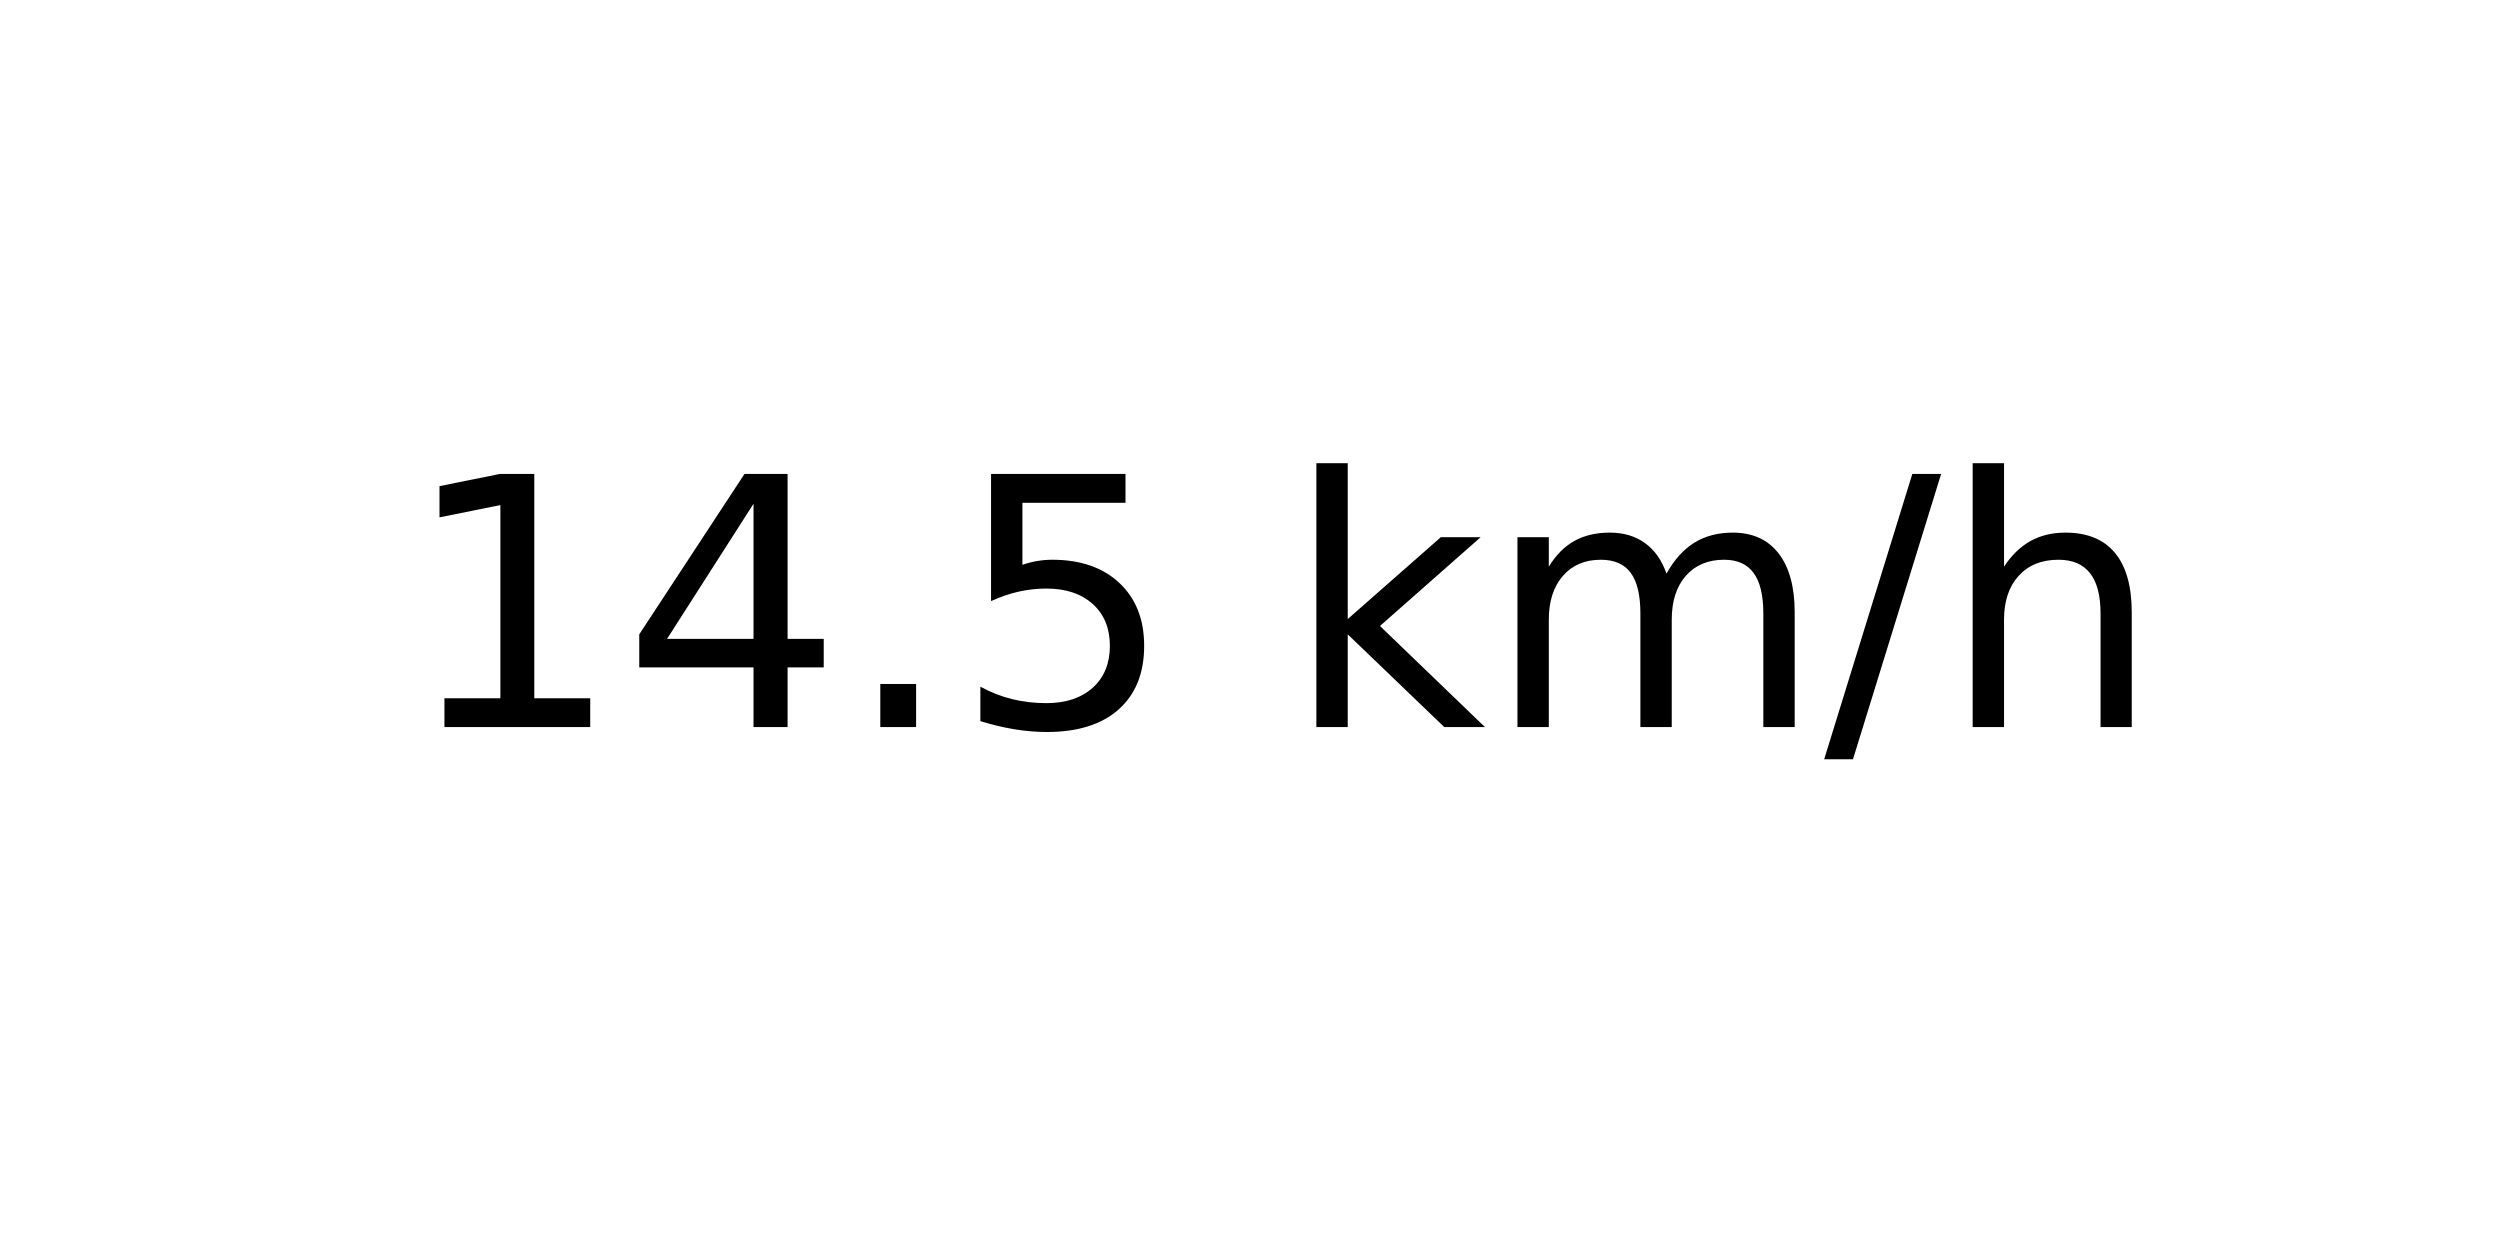
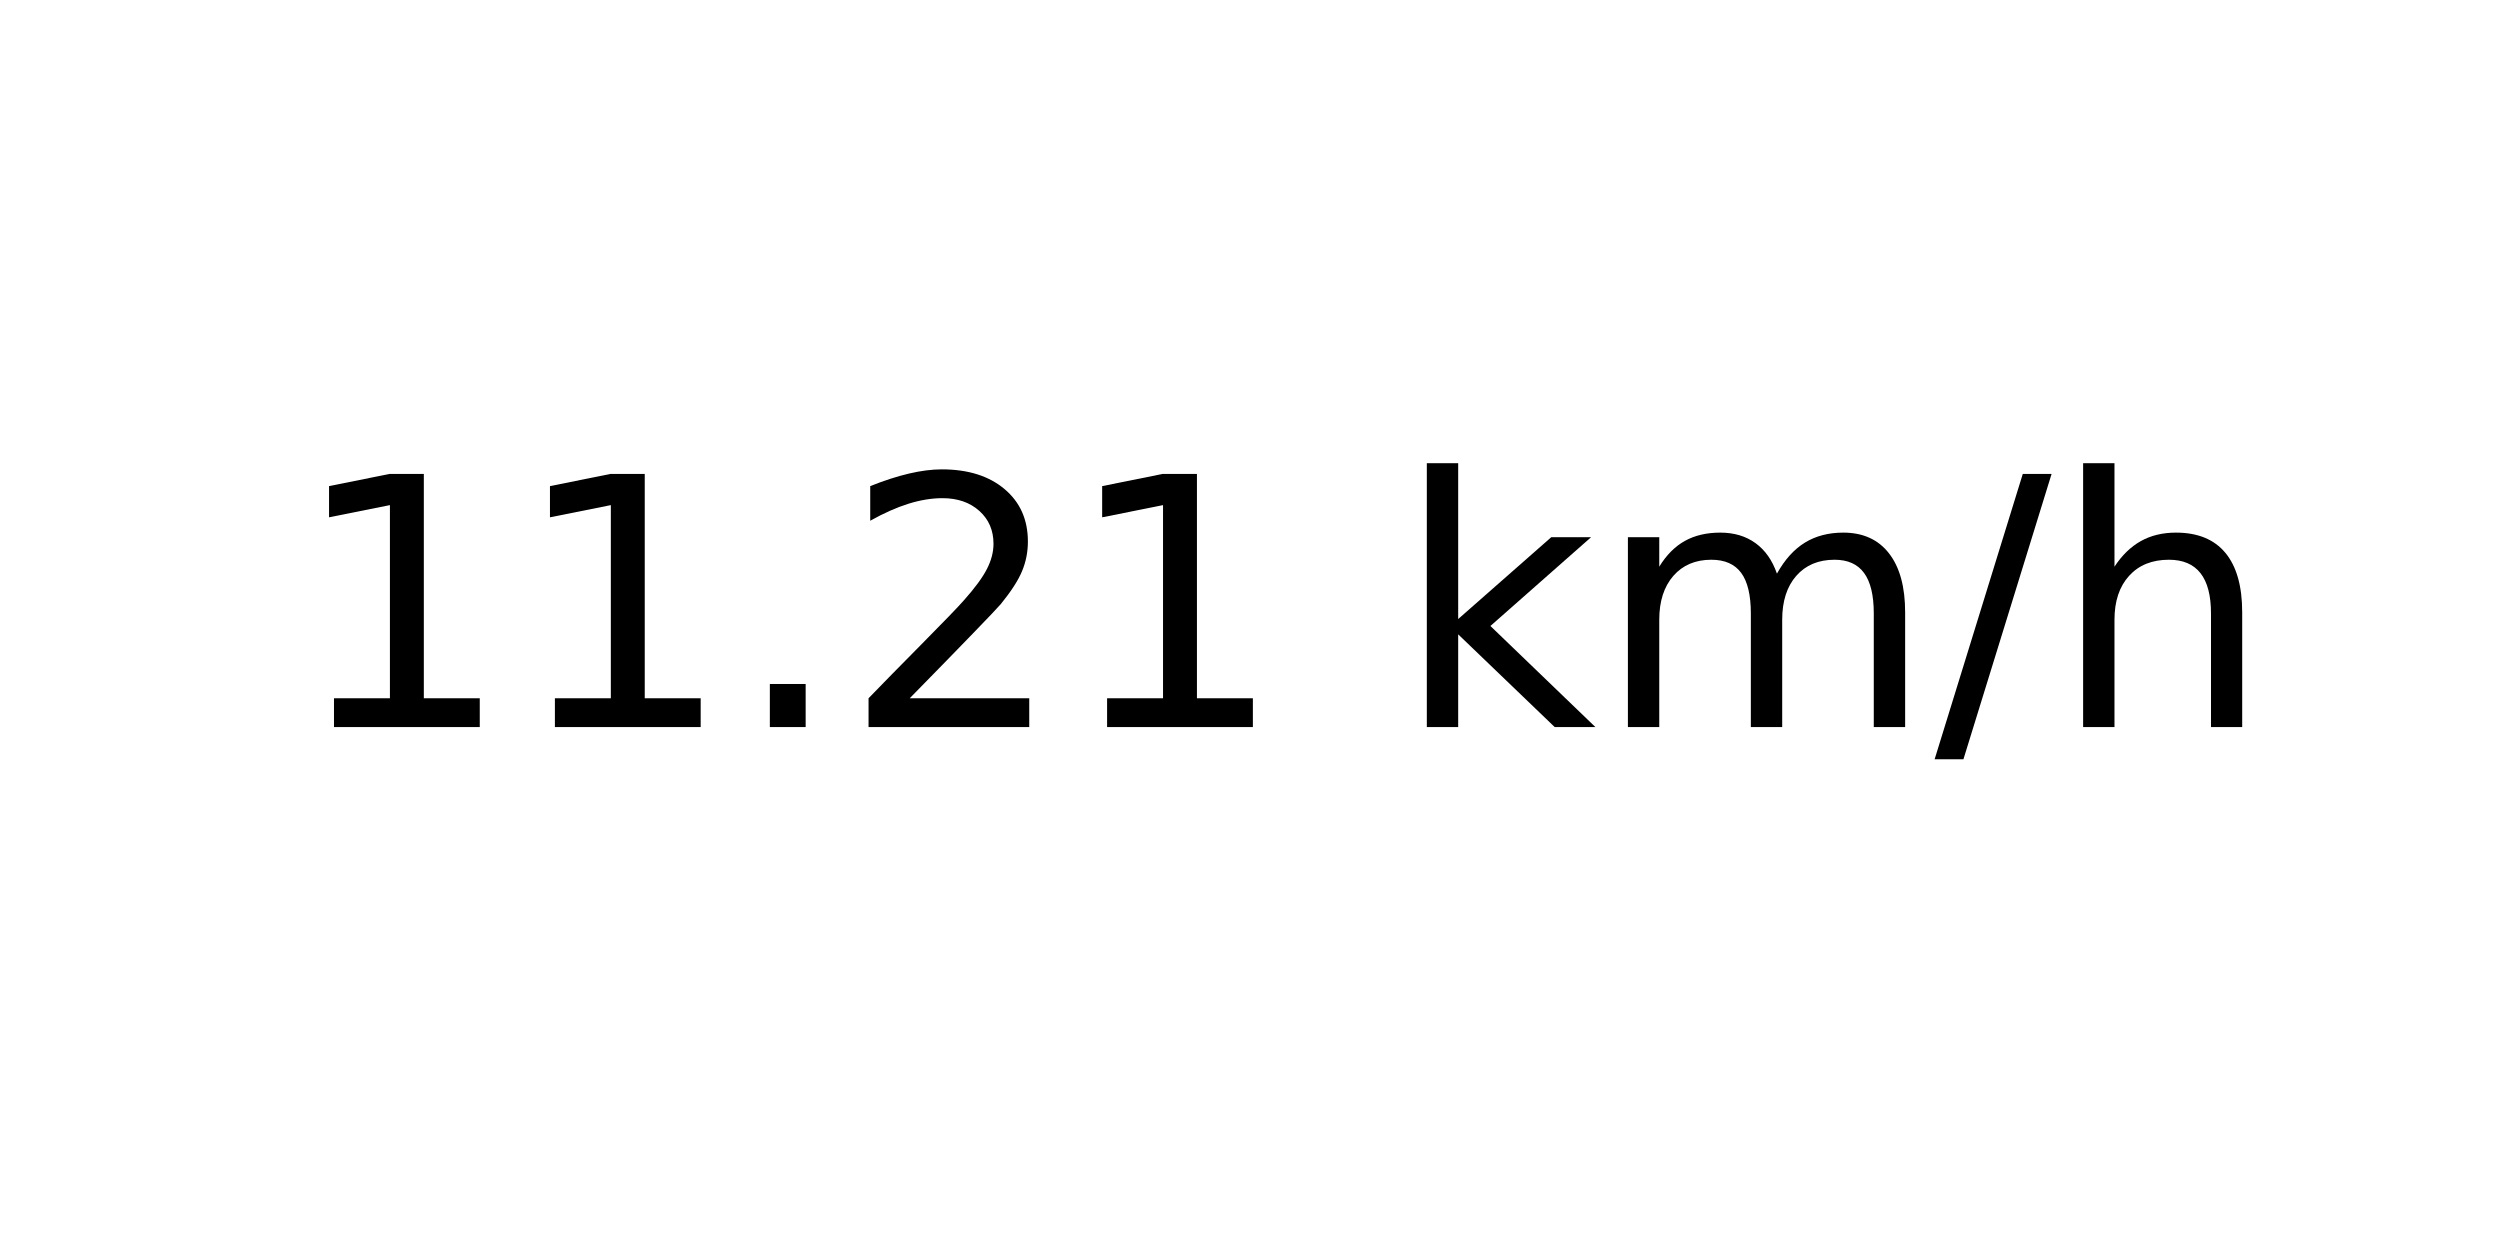
<svg xmlns="http://www.w3.org/2000/svg" xmlns:xlink="http://www.w3.org/1999/xlink" width="72pt" height="36pt" viewBox="0 0 72 36" version="1.1">
  <defs>
    <style type="text/css">*{stroke-linejoin: round; stroke-linecap: butt}</style>
  </defs>
  <g id="figure_1">
    <g id="axes_1">
      <g id="text_1">
-         <g transform="translate(11.55937 20.93937) scale(0.1 -0.1)">
+         <g transform="translate(8.378125 20.93937) scale(0.1 -0.1)">
          <defs>
            <path id="DejaVuSans-31" d="M 794 531  L 1825 531  L 1825 4091  L 703 3866  L 703 4441  L 1819 4666  L 2450 4666  L 2450 531  L 3481 531  L 3481 0  L 794 0  L 794 531  z " transform="scale(0.015625)" />
-             <path id="DejaVuSans-34" d="M 2419 4116  L 825 1625  L 2419 1625  L 2419 4116  z M 2253 4666  L 3047 4666  L 3047 1625  L 3713 1625  L 3713 1100  L 3047 1100  L 3047 0  L 2419 0  L 2419 1100  L 313 1100  L 313 1709  L 2253 4666  z " transform="scale(0.015625)" />
            <path id="DejaVuSans-2e" d="M 684 794  L 1344 794  L 1344 0  L 684 0  L 684 794  z " transform="scale(0.015625)" />
-             <path id="DejaVuSans-35" d="M 691 4666  L 3169 4666  L 3169 4134  L 1269 4134  L 1269 2991  Q 1406 3038 1543 3061  Q 1681 3084 1819 3084  Q 2600 3084 3056 2656  Q 3513 2228 3513 1497  Q 3513 744 3044 326  Q 2575 -91 1722 -91  Q 1428 -91 1123 -41  Q 819 9 494 109  L 494 744  Q 775 591 1075 516  Q 1375 441 1709 441  Q 2250 441 2565 725  Q 2881 1009 2881 1497  Q 2881 1984 2565 2268  Q 2250 2553 1709 2553  Q 1456 2553 1204 2497  Q 953 2441 691 2322  L 691 4666  z " transform="scale(0.015625)" />
+             <path id="DejaVuSans-32" d="M 1228 531  L 3431 531  L 3431 0  L 469 0  L 469 531  Q 828 903 1448 1529  Q 2069 2156 2228 2338  Q 2531 2678 2651 2914  Q 2772 3150 2772 3378  Q 2772 3750 2511 3984  Q 2250 4219 1831 4219  Q 1534 4219 1204 4116  Q 875 4013 500 3803  L 500 4441  Q 881 4594 1212 4672  Q 1544 4750 1819 4750  Q 2544 4750 2975 4387  Q 3406 4025 3406 3419  Q 3406 3131 3298 2873  Q 3191 2616 2906 2266  Q 2828 2175 2409 1742  Q 1991 1309 1228 531  z " transform="scale(0.015625)" />
            <path id="DejaVuSans-20" transform="scale(0.015625)" />
            <path id="DejaVuSans-6b" d="M 581 4863  L 1159 4863  L 1159 1991  L 2875 3500  L 3609 3500  L 1753 1863  L 3688 0  L 2938 0  L 1159 1709  L 1159 0  L 581 0  L 581 4863  z " transform="scale(0.015625)" />
            <path id="DejaVuSans-6d" d="M 3328 2828  Q 3544 3216 3844 3400  Q 4144 3584 4550 3584  Q 5097 3584 5394 3201  Q 5691 2819 5691 2113  L 5691 0  L 5113 0  L 5113 2094  Q 5113 2597 4934 2840  Q 4756 3084 4391 3084  Q 3944 3084 3684 2787  Q 3425 2491 3425 1978  L 3425 0  L 2847 0  L 2847 2094  Q 2847 2600 2669 2842  Q 2491 3084 2119 3084  Q 1678 3084 1418 2786  Q 1159 2488 1159 1978  L 1159 0  L 581 0  L 581 3500  L 1159 3500  L 1159 2956  Q 1356 3278 1631 3431  Q 1906 3584 2284 3584  Q 2666 3584 2933 3390  Q 3200 3197 3328 2828  z " transform="scale(0.015625)" />
            <path id="DejaVuSans-2f" d="M 1625 4666  L 2156 4666  L 531 -594  L 0 -594  L 1625 4666  z " transform="scale(0.015625)" />
            <path id="DejaVuSans-68" d="M 3513 2113  L 3513 0  L 2938 0  L 2938 2094  Q 2938 2591 2744 2837  Q 2550 3084 2163 3084  Q 1697 3084 1428 2787  Q 1159 2491 1159 1978  L 1159 0  L 581 0  L 581 4863  L 1159 4863  L 1159 2956  Q 1366 3272 1645 3428  Q 1925 3584 2291 3584  Q 2894 3584 3203 3211  Q 3513 2838 3513 2113  z " transform="scale(0.015625)" />
          </defs>
          <use xlink:href="#DejaVuSans-31" />
-           <use xlink:href="#DejaVuSans-34" x="63.623" />
+           <use xlink:href="#DejaVuSans-31" x="63.623" />
          <use xlink:href="#DejaVuSans-2e" x="127.246" />
-           <use xlink:href="#DejaVuSans-35" x="159.033" />
-           <use xlink:href="#DejaVuSans-20" x="222.656" />
-           <use xlink:href="#DejaVuSans-6b" x="254.443" />
-           <use xlink:href="#DejaVuSans-6d" x="312.354" />
-           <use xlink:href="#DejaVuSans-2f" x="409.766" />
-           <use xlink:href="#DejaVuSans-68" x="443.457" />
+           <use xlink:href="#DejaVuSans-32" x="159.033" />
+           <use xlink:href="#DejaVuSans-31" x="222.656" />
+           <use xlink:href="#DejaVuSans-20" x="286.279" />
+           <use xlink:href="#DejaVuSans-6b" x="318.066" />
+           <use xlink:href="#DejaVuSans-6d" x="375.977" />
+           <use xlink:href="#DejaVuSans-2f" x="473.389" />
+           <use xlink:href="#DejaVuSans-68" x="507.08" />
        </g>
      </g>
    </g>
  </g>
</svg>
